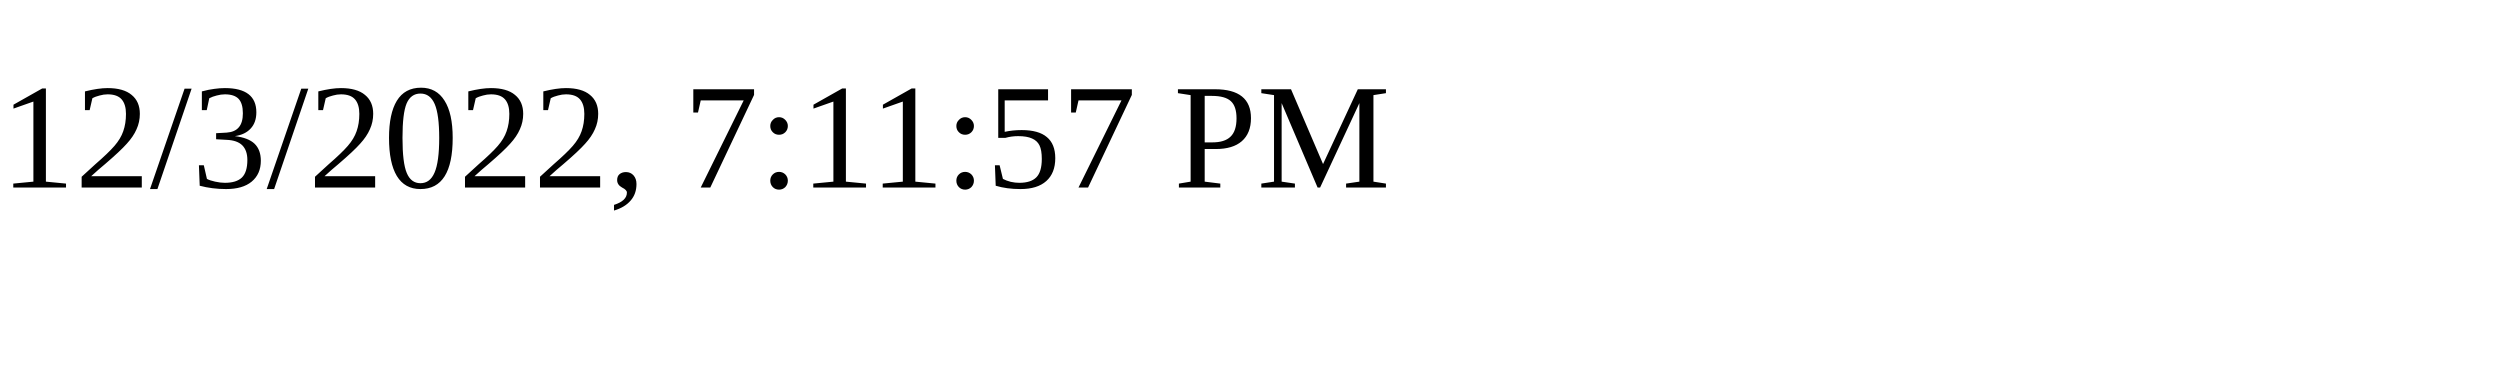
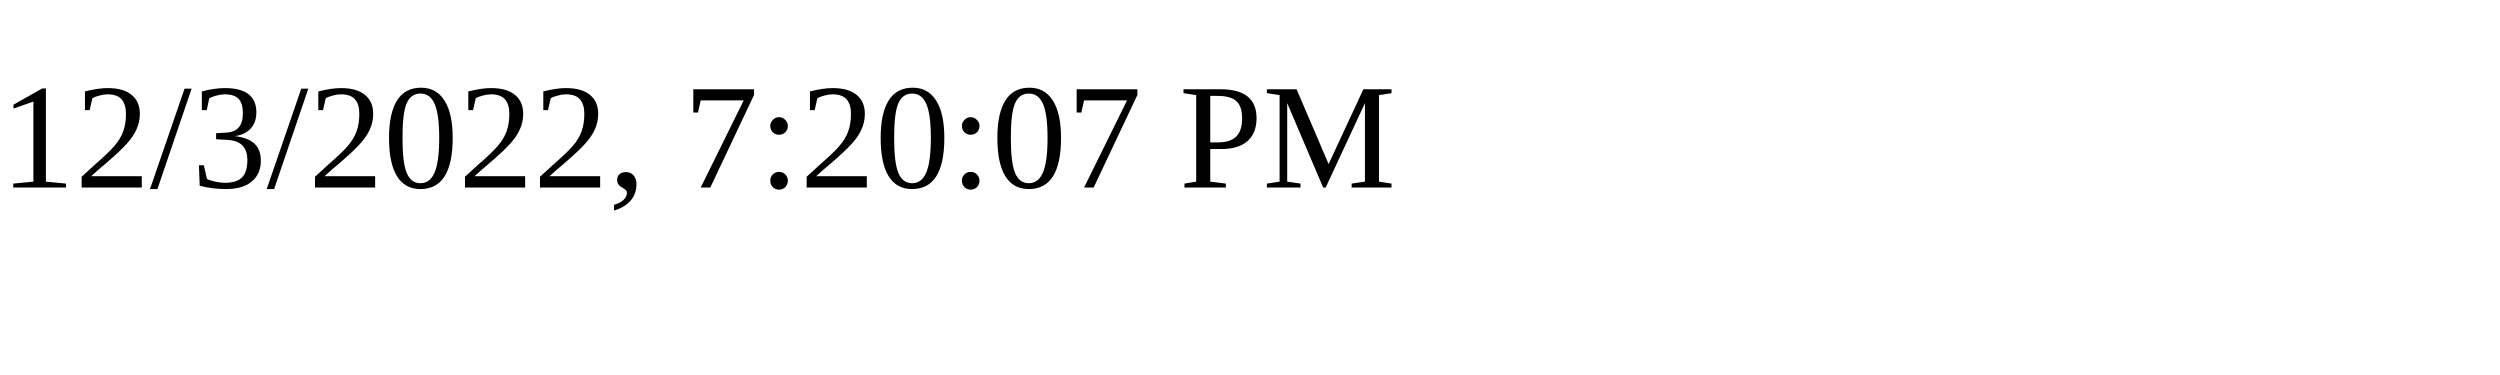
<svg xmlns="http://www.w3.org/2000/svg" height="30" width="200">
-   <text x="0" y="15">12/3/2022, 7:11:57 PM</text>
+   <text x="0" y="15">12/3/2022, 7:20:07 PM</text>
</svg>
